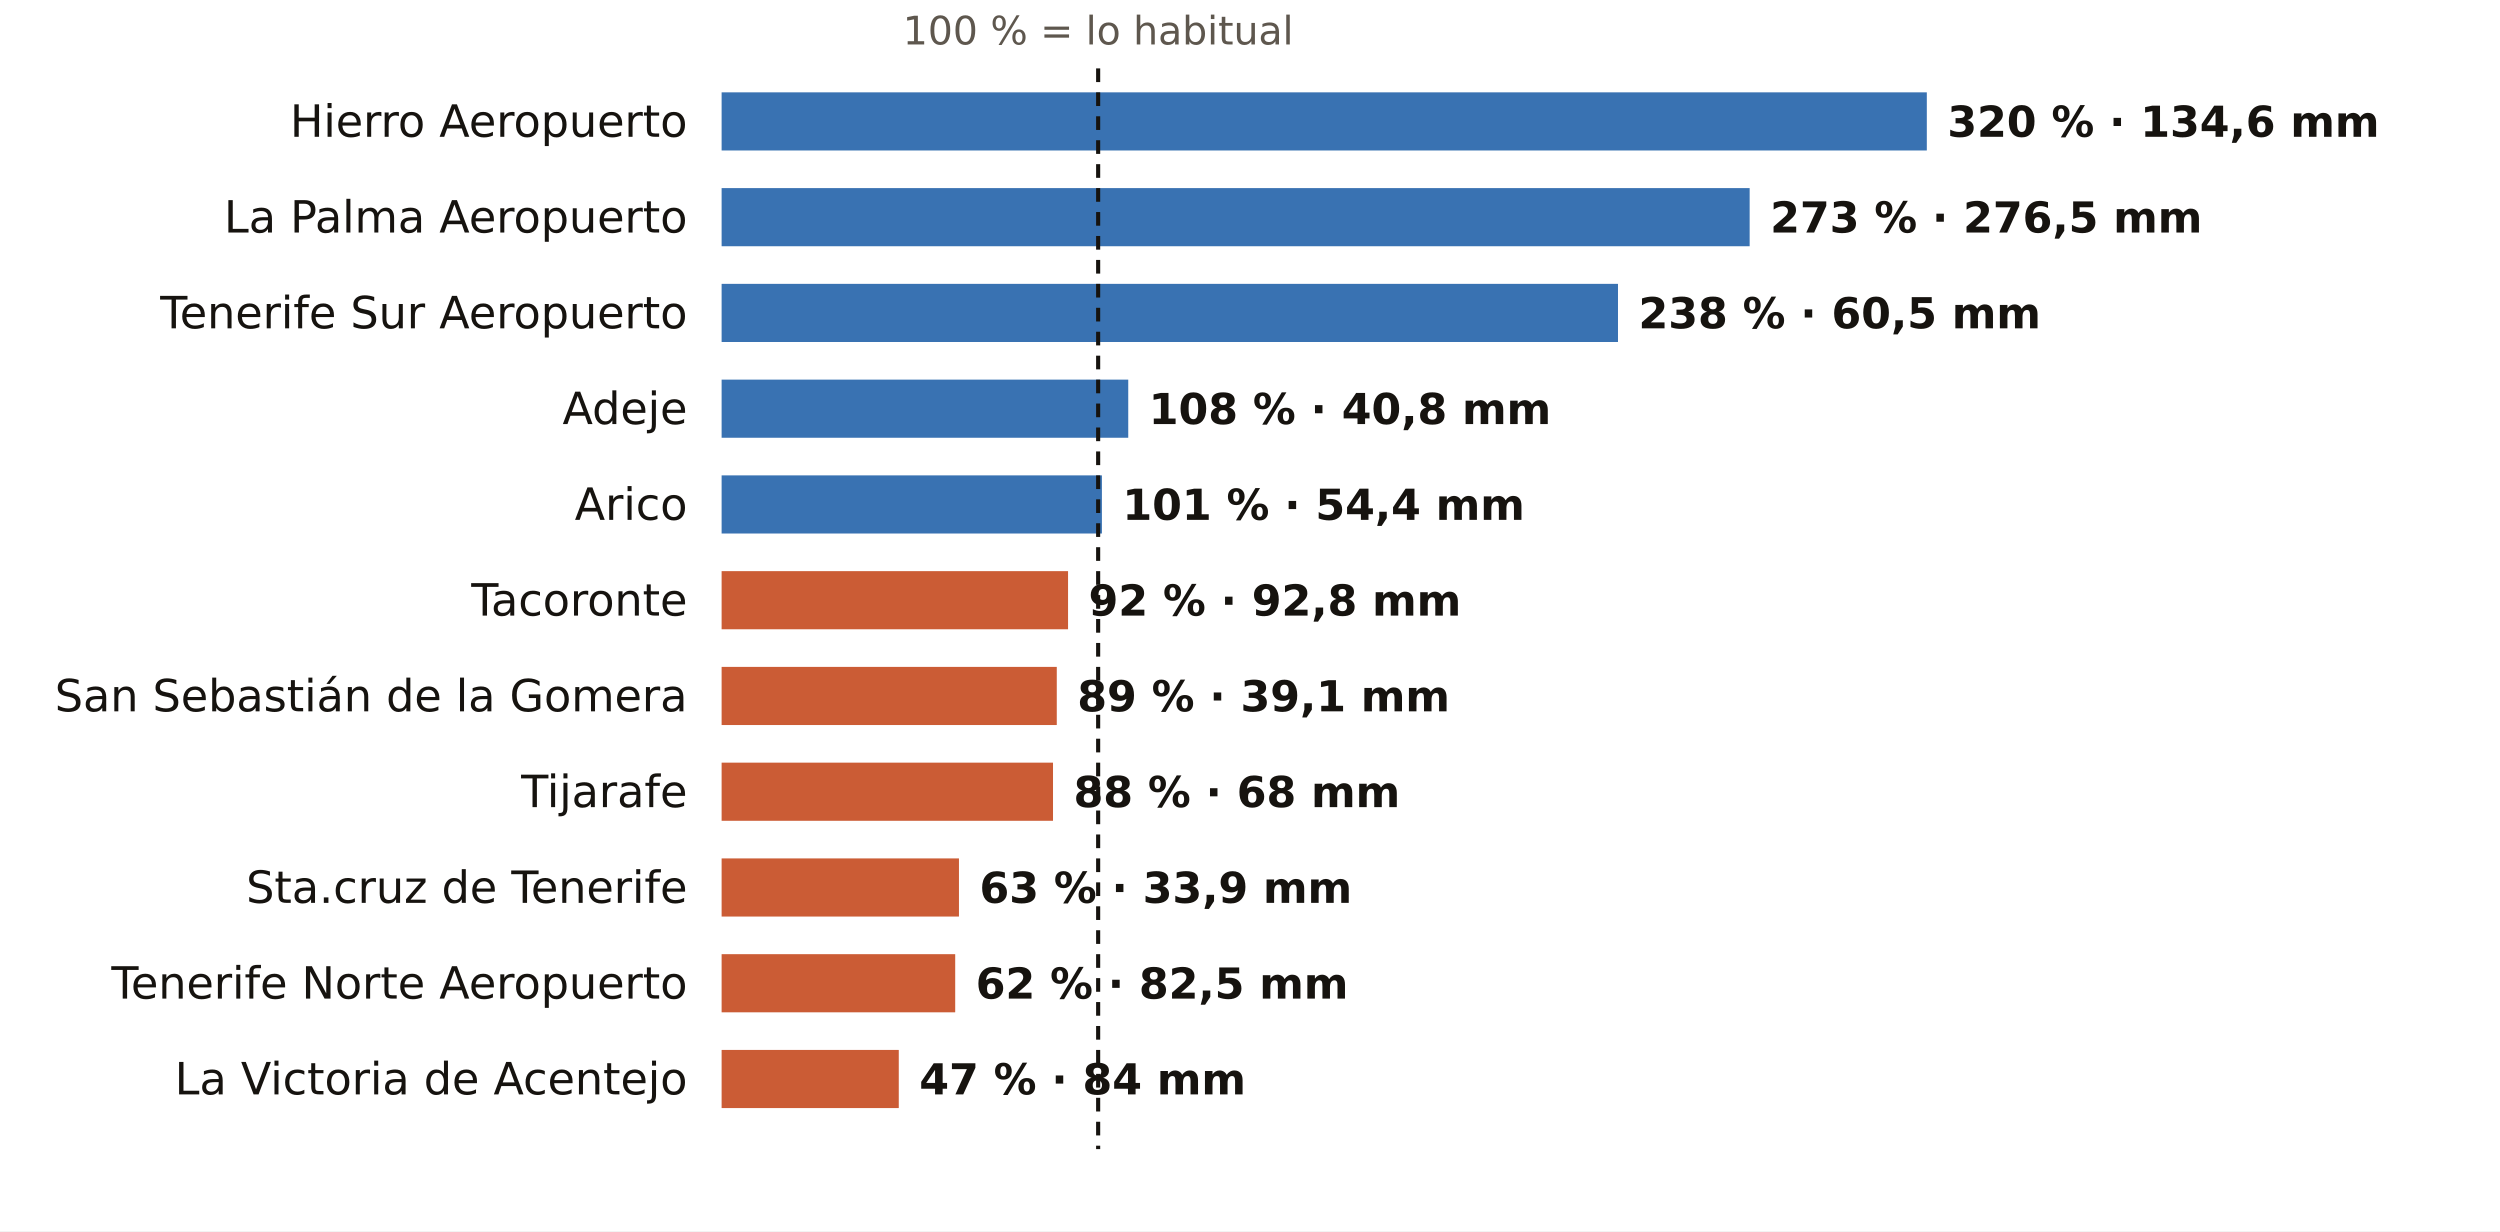
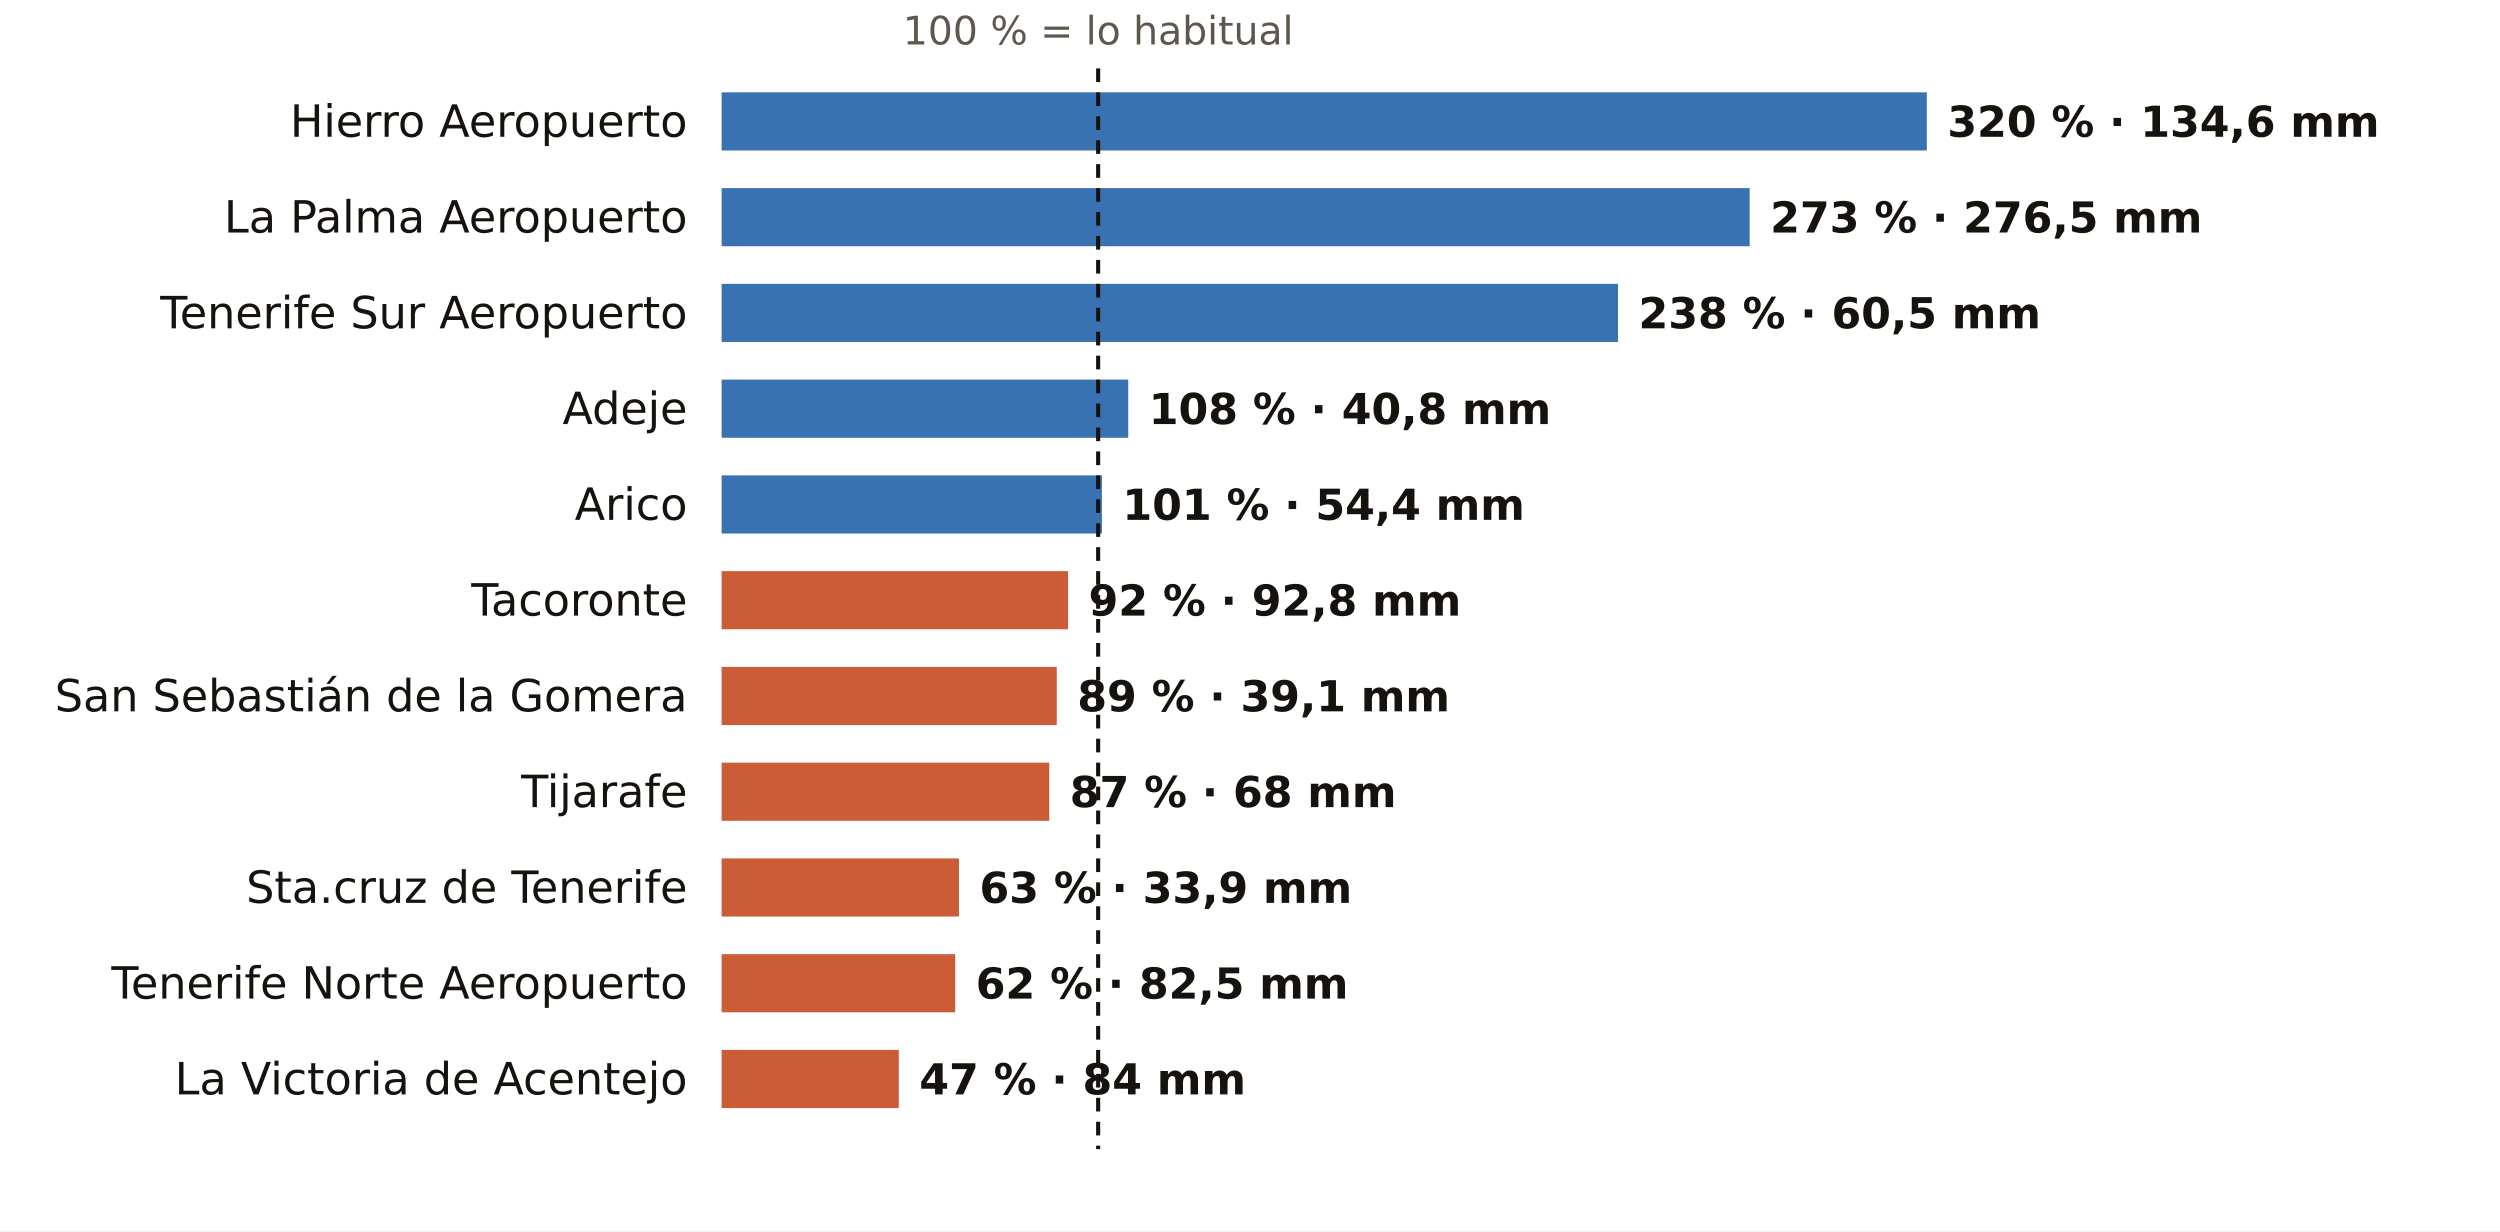
<svg xmlns="http://www.w3.org/2000/svg" viewBox="0 0 731 360" width="731" height="360" role="img" aria-label="El otoño en los pluviómetros de AEMET de Santa Cruz de Tenerife: % de lo habitual">
  <rect width="731" height="360" fill="#FFFFFF" />
  <text x="321.1" y="13.0" font-size="11.5" fill="#5E574E" text-anchor="middle" font-weight="400" font-family="Public Sans, DejaVu Sans, Arial, sans-serif">100 % = lo habitual</text>
  <text x="201.0" y="40.0" font-size="13" fill="#16130F" text-anchor="end" font-weight="500" font-family="Public Sans, DejaVu Sans, Arial, sans-serif">Hierro Aeropuerto</text>
  <rect x="211" y="27" width="352.4" height="17" fill="#1F5FA8" opacity="0.88" />
  <text x="569.4" y="40.0" font-size="12.5" fill="#16130F" text-anchor="start" font-weight="600" font-family="Public Sans, DejaVu Sans, Arial, sans-serif">320 % · 134,6 mm</text>
  <text x="201.0" y="68.0" font-size="13" fill="#16130F" text-anchor="end" font-weight="500" font-family="Public Sans, DejaVu Sans, Arial, sans-serif">La Palma Aeropuerto</text>
  <rect x="211" y="55" width="300.6" height="17" fill="#1F5FA8" opacity="0.88" />
  <text x="517.6" y="68.0" font-size="12.5" fill="#16130F" text-anchor="start" font-weight="600" font-family="Public Sans, DejaVu Sans, Arial, sans-serif">273 % · 276,5 mm</text>
  <text x="201.0" y="96.0" font-size="13" fill="#16130F" text-anchor="end" font-weight="500" font-family="Public Sans, DejaVu Sans, Arial, sans-serif">Tenerife Sur Aeropuerto</text>
  <rect x="211" y="83" width="262.1" height="17" fill="#1F5FA8" opacity="0.88" />
  <text x="479.1" y="96.0" font-size="12.5" fill="#16130F" text-anchor="start" font-weight="600" font-family="Public Sans, DejaVu Sans, Arial, sans-serif">238 % · 60,5 mm</text>
  <text x="201.0" y="124.0" font-size="13" fill="#16130F" text-anchor="end" font-weight="500" font-family="Public Sans, DejaVu Sans, Arial, sans-serif">Adeje</text>
  <rect x="211" y="111" width="118.9" height="17" fill="#1F5FA8" opacity="0.88" />
  <text x="335.9" y="124.0" font-size="12.5" fill="#16130F" text-anchor="start" font-weight="600" font-family="Public Sans, DejaVu Sans, Arial, sans-serif">108 % · 40,8 mm</text>
  <text x="201.0" y="152.0" font-size="13" fill="#16130F" text-anchor="end" font-weight="500" font-family="Public Sans, DejaVu Sans, Arial, sans-serif">Arico</text>
  <rect x="211" y="139" width="111.2" height="17" fill="#1F5FA8" opacity="0.88" />
  <text x="328.2" y="152.0" font-size="12.5" fill="#16130F" text-anchor="start" font-weight="600" font-family="Public Sans, DejaVu Sans, Arial, sans-serif">101 % · 54,4 mm</text>
  <text x="201.0" y="180.0" font-size="13" fill="#16130F" text-anchor="end" font-weight="500" font-family="Public Sans, DejaVu Sans, Arial, sans-serif">Tacoronte</text>
  <rect x="211" y="167" width="101.3" height="17" fill="#C4461A" opacity="0.88" />
  <text x="318.3" y="180.0" font-size="12.5" fill="#16130F" text-anchor="start" font-weight="600" font-family="Public Sans, DejaVu Sans, Arial, sans-serif">92 % · 92,8 mm</text>
  <text x="201.0" y="208.0" font-size="13" fill="#16130F" text-anchor="end" font-weight="500" font-family="Public Sans, DejaVu Sans, Arial, sans-serif">San Sebastián de la Gomera</text>
  <rect x="211" y="195" width="98.0" height="17" fill="#C4461A" opacity="0.88" />
  <text x="315.0" y="208.0" font-size="12.5" fill="#16130F" text-anchor="start" font-weight="600" font-family="Public Sans, DejaVu Sans, Arial, sans-serif">89 % · 39,1 mm</text>
  <text x="201.0" y="236.0" font-size="13" fill="#16130F" text-anchor="end" font-weight="500" font-family="Public Sans, DejaVu Sans, Arial, sans-serif">Tijarafe</text>
-   <rect x="211" y="223" width="96.9" height="17" fill="#C4461A" opacity="0.88" />
-   <text x="313.9" y="236.0" font-size="12.5" fill="#16130F" text-anchor="start" font-weight="600" font-family="Public Sans, DejaVu Sans, Arial, sans-serif">88 % · 68 mm</text>
+   <rect x="211" y="223" width="95.8" height="17" fill="#C4461A" opacity="0.88" />
+   <text x="312.8" y="236.0" font-size="12.5" fill="#16130F" text-anchor="start" font-weight="600" font-family="Public Sans, DejaVu Sans, Arial, sans-serif">87 % · 68 mm</text>
  <text x="201.0" y="264.0" font-size="13" fill="#16130F" text-anchor="end" font-weight="500" font-family="Public Sans, DejaVu Sans, Arial, sans-serif">Sta.cruz de Tenerife</text>
  <rect x="211" y="251" width="69.4" height="17" fill="#C4461A" opacity="0.88" />
  <text x="286.4" y="264.0" font-size="12.5" fill="#16130F" text-anchor="start" font-weight="600" font-family="Public Sans, DejaVu Sans, Arial, sans-serif">63 % · 33,9 mm</text>
  <text x="201.0" y="292.0" font-size="13" fill="#16130F" text-anchor="end" font-weight="500" font-family="Public Sans, DejaVu Sans, Arial, sans-serif">Tenerife Norte Aeropuerto</text>
  <rect x="211" y="279" width="68.3" height="17" fill="#C4461A" opacity="0.88" />
  <text x="285.3" y="292.0" font-size="12.5" fill="#16130F" text-anchor="start" font-weight="600" font-family="Public Sans, DejaVu Sans, Arial, sans-serif">62 % · 82,5 mm</text>
  <text x="201.0" y="320.0" font-size="13" fill="#16130F" text-anchor="end" font-weight="500" font-family="Public Sans, DejaVu Sans, Arial, sans-serif">La Victoria de Acentejo</text>
  <rect x="211" y="307" width="51.8" height="17" fill="#C4461A" opacity="0.88" />
  <text x="268.8" y="320.0" font-size="12.5" fill="#16130F" text-anchor="start" font-weight="600" font-family="Public Sans, DejaVu Sans, Arial, sans-serif">47 % · 84 mm</text>
  <line x1="321.1" x2="321.1" y1="20" y2="336" stroke="#16130F" stroke-width="1.2" stroke-dasharray="4 3" />
</svg>
